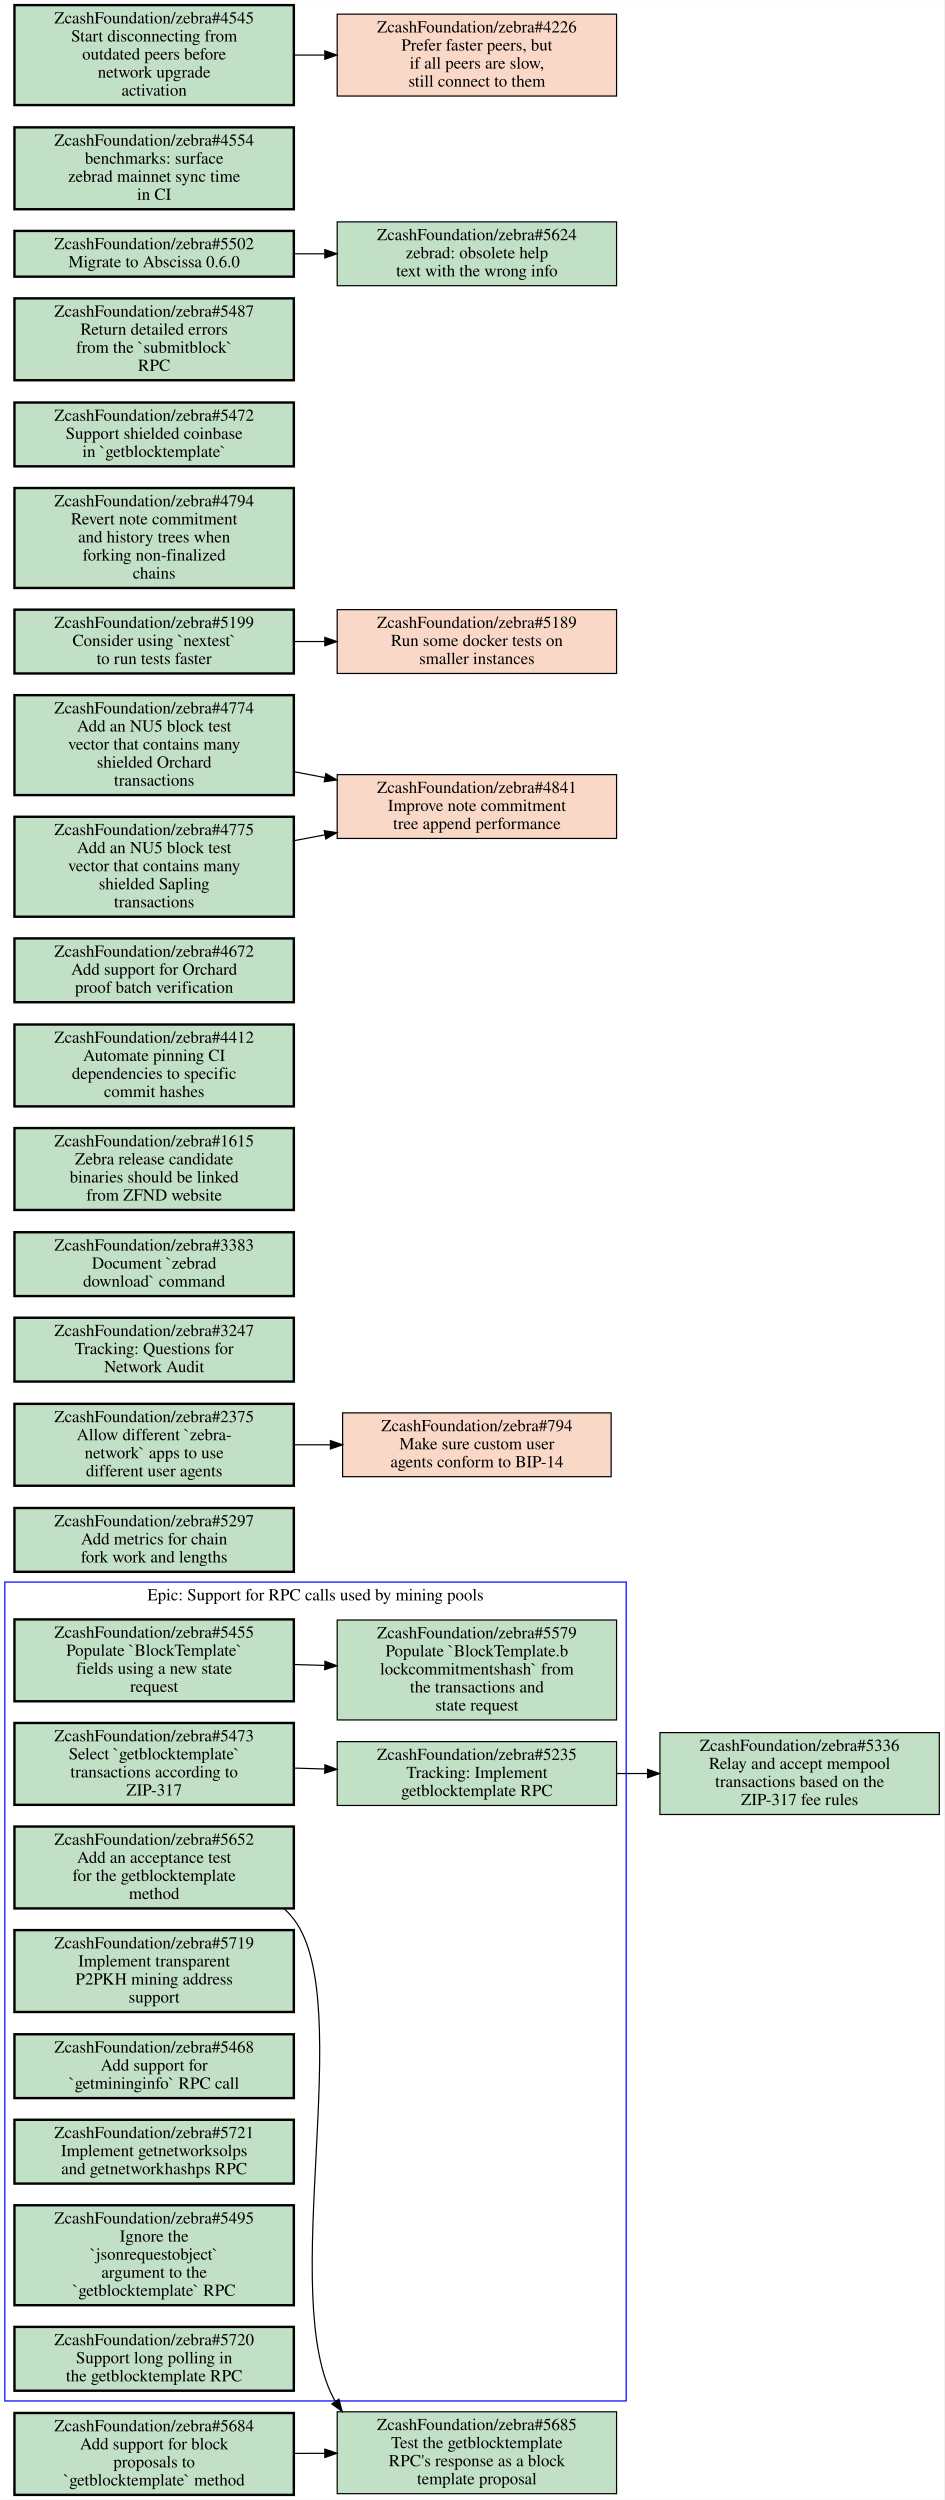
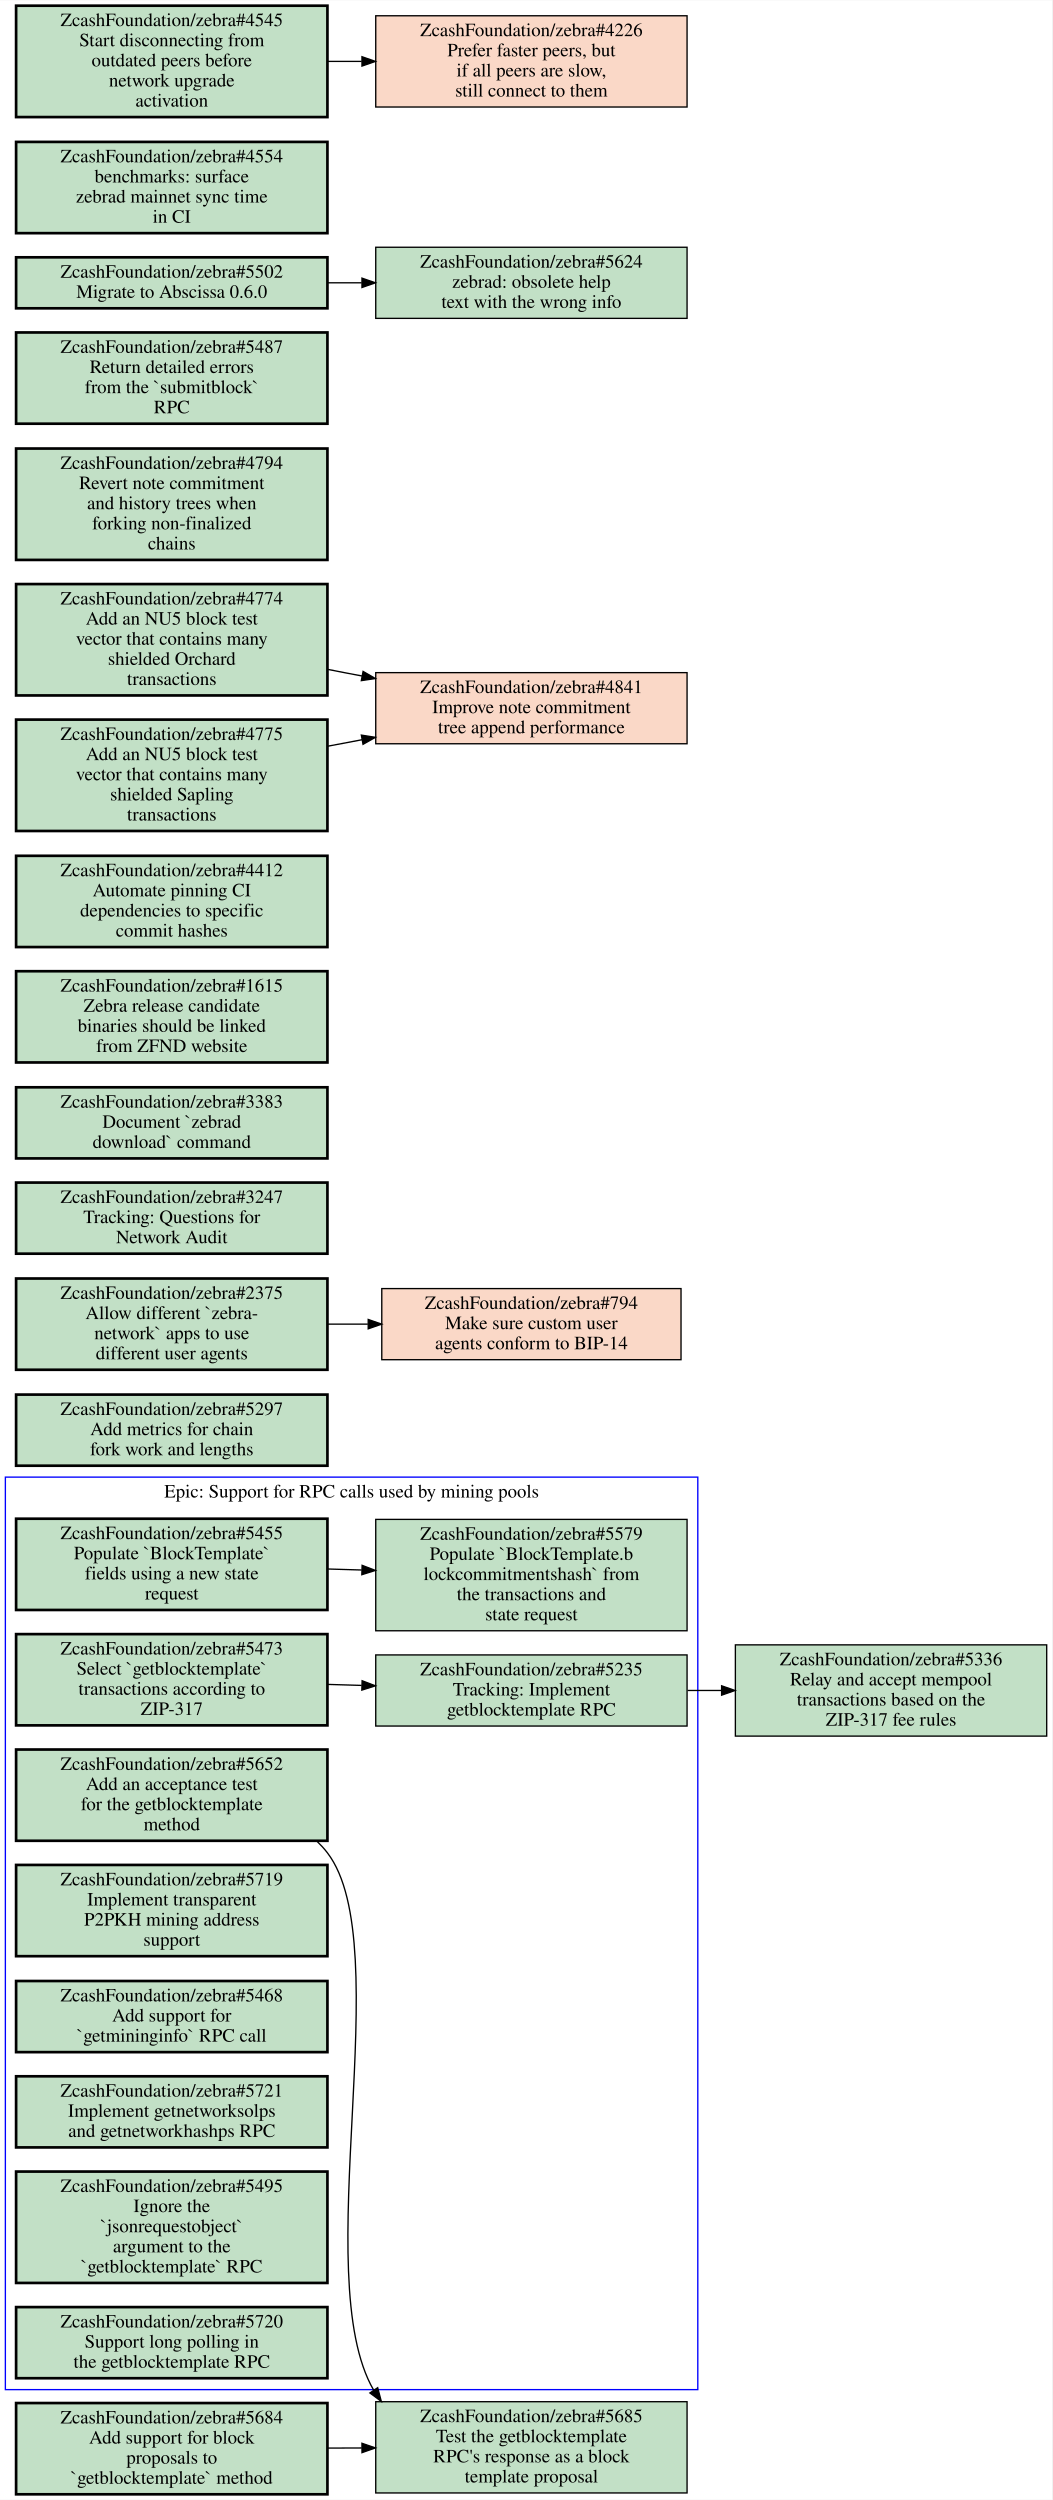
- <svg xmlns="http://www.w3.org/2000/svg" xmlns:xlink="http://www.w3.org/1999/xlink" width="784pt" height="2076pt" viewBox="0.00 0.00 784.00 2075.50">
-   <g id="graph0" class="graph" transform="scale(1 1) rotate(0) translate(4 2071.5)">
-     <polygon fill="#ffffff" stroke="transparent" points="-4,4 -4,-2071.5 780,-2071.5 780,4 -4,4" />
+ <svg xmlns="http://www.w3.org/2000/svg" xmlns:xlink="http://www.w3.org/1999/xlink" width="784pt" height="1863pt" viewBox="0.00 0.00 784.00 1862.50">
+   <g id="graph0" class="graph" transform="scale(1 1) rotate(0) translate(4 1858.5)">
+     <polygon fill="#ffffff" stroke="transparent" points="-4,4 -4,-1858.5 780,-1858.5 780,4 -4,4" />
    <g id="clust1" class="cluster">
      <polygon fill="none" stroke="#0000ff" points="0,-78 0,-758 516,-758 516,-78 0,-78" />
      <text text-anchor="middle" x="258" y="-742.8" font-family="Times,serif" font-size="14.00" fill="#000000">Epic: Support for RPC calls used by mining pools</text>
    </g>
    <g id="node1" class="node open">
      <g id="a_node1">
        <a xlink:href="https://github.com/ZcashFoundation/zebra/issues/5235" xlink:title="ZcashFoundation/zebra#5235&#10;Tracking: Implement&#10;getblocktemplate RPC" target="_blank">
          <polygon fill="#c2e0c6" stroke="#000000" points="508,-625.5 276,-625.5 276,-572.5 508,-572.5 508,-625.5" />
          <text text-anchor="middle" x="392" y="-610.3" font-family="Times,serif" font-size="14.00" fill="#000000">ZcashFoundation/zebra#5235</text>
          <text text-anchor="middle" x="392" y="-595.3" font-family="Times,serif" font-size="14.00" fill="#000000">Tracking: Implement</text>
          <text text-anchor="middle" x="392" y="-580.3" font-family="Times,serif" font-size="14.00" fill="#000000">getblocktemplate RPC</text>
        </a>
      </g>
    </g>
    <g id="node11" class="node open">
      <g id="a_node11">
        <a xlink:href="https://github.com/ZcashFoundation/zebra/issues/5336" xlink:title="ZcashFoundation/zebra#5336&#10;Relay and accept mempool&#10;transactions based on the&#10;ZIP-317 fee rules" target="_blank">
          <polygon fill="#c2e0c6" stroke="#000000" points="776,-633 544,-633 544,-565 776,-565 776,-633" />
          <text text-anchor="middle" x="660" y="-617.8" font-family="Times,serif" font-size="14.00" fill="#000000">ZcashFoundation/zebra#5336</text>
          <text text-anchor="middle" x="660" y="-602.8" font-family="Times,serif" font-size="14.00" fill="#000000">Relay and accept mempool</text>
          <text text-anchor="middle" x="660" y="-587.8" font-family="Times,serif" font-size="14.00" fill="#000000">transactions based on the</text>
          <text text-anchor="middle" x="660" y="-572.8" font-family="Times,serif" font-size="14.00" fill="#000000">ZIP-317 fee rules</text>
        </a>
      </g>
    </g>
    <g id="edge3" class="edge">
      <path fill="none" stroke="#000000" d="M508.38,-599C516.71,-599 525.14,-599 533.53,-599" />
      <polygon fill="#000000" stroke="#000000" points="533.74,-602.5 543.74,-599 533.74,-595.5 533.74,-602.5" />
    </g>
    <g id="node2" class="node open">
      <g id="a_node2">
        <a xlink:href="https://github.com/ZcashFoundation/zebra/issues/5455" xlink:title="ZcashFoundation/zebra#5455&#10;Populate `BlockTemplate`&#10;fields using a new state&#10;request" target="_blank">
          <polygon fill="#c2e0c6" stroke="#000000" stroke-width="2" points="240,-727 8,-727 8,-659 240,-659 240,-727" />
          <text text-anchor="middle" x="124" y="-711.8" font-family="Times,serif" font-size="14.00" fill="#000000">ZcashFoundation/zebra#5455</text>
          <text text-anchor="middle" x="124" y="-696.8" font-family="Times,serif" font-size="14.00" fill="#000000">Populate `BlockTemplate`</text>
          <text text-anchor="middle" x="124" y="-681.8" font-family="Times,serif" font-size="14.00" fill="#000000">fields using a new state</text>
          <text text-anchor="middle" x="124" y="-666.8" font-family="Times,serif" font-size="14.00" fill="#000000">request</text>
        </a>
      </g>
    </g>
    <g id="node3" class="node open">
      <g id="a_node3">
        <a xlink:href="https://github.com/ZcashFoundation/zebra/issues/5579" xlink:title="ZcashFoundation/zebra#5579&#10;Populate `BlockTemplate.b&#10;lockcommitmentshash` from&#10;the transactions and&#10;state request" target="_blank">
          <polygon fill="#c2e0c6" stroke="#000000" points="508,-726.5 276,-726.5 276,-643.5 508,-643.5 508,-726.5" />
          <text text-anchor="middle" x="392" y="-711.3" font-family="Times,serif" font-size="14.00" fill="#000000">ZcashFoundation/zebra#5579</text>
          <text text-anchor="middle" x="392" y="-696.3" font-family="Times,serif" font-size="14.00" fill="#000000">Populate `BlockTemplate.b</text>
          <text text-anchor="middle" x="392" y="-681.3" font-family="Times,serif" font-size="14.00" fill="#000000">lockcommitmentshash` from</text>
          <text text-anchor="middle" x="392" y="-666.3" font-family="Times,serif" font-size="14.00" fill="#000000">the transactions and</text>
          <text text-anchor="middle" x="392" y="-651.3" font-family="Times,serif" font-size="14.00" fill="#000000">state request</text>
        </a>
      </g>
    </g>
    <g id="edge1" class="edge">
      <path fill="none" stroke="#000000" d="M240.38,-689.53C248.71,-689.28 257.14,-689.03 265.53,-688.78" />
      <polygon fill="#000000" stroke="#000000" points="265.851,-692.272 275.74,-688.47 265.638,-685.275 265.851,-692.272" />
    </g>
    <g id="node4" class="node open">
      <g id="a_node4">
        <a xlink:href="https://github.com/ZcashFoundation/zebra/issues/5473" xlink:title="ZcashFoundation/zebra#5473&#10;Select `getblocktemplate`&#10;transactions according to&#10;ZIP-317" target="_blank">
          <polygon fill="#c2e0c6" stroke="#000000" stroke-width="2" points="240,-641 8,-641 8,-573 240,-573 240,-641" />
          <text text-anchor="middle" x="124" y="-625.8" font-family="Times,serif" font-size="14.00" fill="#000000">ZcashFoundation/zebra#5473</text>
          <text text-anchor="middle" x="124" y="-610.8" font-family="Times,serif" font-size="14.00" fill="#000000">Select `getblocktemplate`</text>
          <text text-anchor="middle" x="124" y="-595.8" font-family="Times,serif" font-size="14.00" fill="#000000">transactions according to</text>
          <text text-anchor="middle" x="124" y="-580.8" font-family="Times,serif" font-size="14.00" fill="#000000">ZIP-317</text>
        </a>
      </g>
    </g>
    <g id="edge2" class="edge">
      <path fill="none" stroke="#000000" d="M240.38,-603.53C248.71,-603.28 257.14,-603.03 265.53,-602.78" />
      <polygon fill="#000000" stroke="#000000" points="265.851,-606.272 275.74,-602.47 265.638,-599.275 265.851,-606.272" />
    </g>
    <g id="node5" class="node open">
      <g id="a_node5">
        <a xlink:href="https://github.com/ZcashFoundation/zebra/issues/5652" xlink:title="ZcashFoundation/zebra#5652&#10;Add an acceptance test&#10;for the getblocktemplate&#10;method" target="_blank">
          <polygon fill="#c2e0c6" stroke="#000000" stroke-width="2" points="240,-555 8,-555 8,-487 240,-487 240,-555" />
          <text text-anchor="middle" x="124" y="-539.8" font-family="Times,serif" font-size="14.00" fill="#000000">ZcashFoundation/zebra#5652</text>
          <text text-anchor="middle" x="124" y="-524.8" font-family="Times,serif" font-size="14.00" fill="#000000">Add an acceptance test</text>
          <text text-anchor="middle" x="124" y="-509.8" font-family="Times,serif" font-size="14.00" fill="#000000">for the getblocktemplate</text>
          <text text-anchor="middle" x="124" y="-494.8" font-family="Times,serif" font-size="14.00" fill="#000000">method</text>
        </a>
      </g>
    </g>
    <g id="node12" class="node open">
      <g id="a_node12">
        <a xlink:href="https://github.com/ZcashFoundation/zebra/issues/5685" xlink:title="ZcashFoundation/zebra#5685&#10;Test the getblocktemplate&#10;RPC's response as a block&#10;template proposal" target="_blank">
          <polygon fill="#c2e0c6" stroke="#000000" points="508,-69 276,-69 276,-1 508,-1 508,-69" />
          <text text-anchor="middle" x="392" y="-53.8" font-family="Times,serif" font-size="14.00" fill="#000000">ZcashFoundation/zebra#5685</text>
          <text text-anchor="middle" x="392" y="-38.8" font-family="Times,serif" font-size="14.00" fill="#000000">Test the getblocktemplate</text>
          <text text-anchor="middle" x="392" y="-23.8" font-family="Times,serif" font-size="14.00" fill="#000000">RPC's response as a block</text>
          <text text-anchor="middle" x="392" y="-8.8" font-family="Times,serif" font-size="14.00" fill="#000000">template proposal</text>
        </a>
      </g>
    </g>
    <g id="edge4" class="edge">
      <path fill="none" stroke="#000000" d="M232.27,-486.57C235.06,-483.92 237.65,-481.07 240,-478 292.85,-408.82 225.14,-162.44 274.47,-77.591" />
      <polygon fill="#000000" stroke="#000000" points="277.442,-79.444 280.16,-69.204 271.649,-75.514 277.442,-79.444" />
    </g>
    <g id="node6" class="node open">
      <g id="a_node6">
        <a xlink:href="https://github.com/ZcashFoundation/zebra/issues/5719" xlink:title="ZcashFoundation/zebra#5719&#10;Implement transparent&#10;P2PKH mining address&#10;support" target="_blank">
          <polygon fill="#c2e0c6" stroke="#000000" stroke-width="2" points="240,-469 8,-469 8,-401 240,-401 240,-469" />
          <text text-anchor="middle" x="124" y="-453.8" font-family="Times,serif" font-size="14.00" fill="#000000">ZcashFoundation/zebra#5719</text>
          <text text-anchor="middle" x="124" y="-438.8" font-family="Times,serif" font-size="14.00" fill="#000000">Implement transparent</text>
          <text text-anchor="middle" x="124" y="-423.8" font-family="Times,serif" font-size="14.00" fill="#000000">P2PKH mining address</text>
          <text text-anchor="middle" x="124" y="-408.8" font-family="Times,serif" font-size="14.00" fill="#000000">support</text>
        </a>
      </g>
    </g>
    <g id="node7" class="node open">
      <g id="a_node7">
        <a xlink:href="https://github.com/ZcashFoundation/zebra/issues/5468" xlink:title="ZcashFoundation/zebra#5468&#10;Add support for&#10;`getmininginfo` RPC call" target="_blank">
          <polygon fill="#c2e0c6" stroke="#000000" stroke-width="2" points="240,-382.5 8,-382.5 8,-329.5 240,-329.5 240,-382.5" />
          <text text-anchor="middle" x="124" y="-367.3" font-family="Times,serif" font-size="14.00" fill="#000000">ZcashFoundation/zebra#5468</text>
          <text text-anchor="middle" x="124" y="-352.3" font-family="Times,serif" font-size="14.00" fill="#000000">Add support for</text>
          <text text-anchor="middle" x="124" y="-337.3" font-family="Times,serif" font-size="14.00" fill="#000000">`getmininginfo` RPC call</text>
        </a>
      </g>
    </g>
    <g id="node8" class="node open">
      <g id="a_node8">
        <a xlink:href="https://github.com/ZcashFoundation/zebra/issues/5721" xlink:title="ZcashFoundation/zebra#5721&#10;Implement getnetworksolps&#10;and getnetworkhashps RPC" target="_blank">
          <polygon fill="#c2e0c6" stroke="#000000" stroke-width="2" points="240,-311.5 8,-311.5 8,-258.5 240,-258.5 240,-311.5" />
          <text text-anchor="middle" x="124" y="-296.3" font-family="Times,serif" font-size="14.00" fill="#000000">ZcashFoundation/zebra#5721</text>
          <text text-anchor="middle" x="124" y="-281.3" font-family="Times,serif" font-size="14.00" fill="#000000">Implement getnetworksolps</text>
          <text text-anchor="middle" x="124" y="-266.3" font-family="Times,serif" font-size="14.00" fill="#000000">and getnetworkhashps RPC</text>
        </a>
      </g>
    </g>
    <g id="node9" class="node open">
      <g id="a_node9">
        <a xlink:href="https://github.com/ZcashFoundation/zebra/issues/5495" xlink:title="ZcashFoundation/zebra#5495&#10;Ignore the&#10;`jsonrequestobject`&#10;argument to the&#10;`getblocktemplate` RPC" target="_blank">
          <polygon fill="#c2e0c6" stroke="#000000" stroke-width="2" points="240,-240.5 8,-240.5 8,-157.5 240,-157.5 240,-240.5" />
          <text text-anchor="middle" x="124" y="-225.3" font-family="Times,serif" font-size="14.00" fill="#000000">ZcashFoundation/zebra#5495</text>
          <text text-anchor="middle" x="124" y="-210.3" font-family="Times,serif" font-size="14.00" fill="#000000">Ignore the</text>
          <text text-anchor="middle" x="124" y="-195.3" font-family="Times,serif" font-size="14.00" fill="#000000">`jsonrequestobject`</text>
          <text text-anchor="middle" x="124" y="-180.3" font-family="Times,serif" font-size="14.00" fill="#000000">argument to the</text>
          <text text-anchor="middle" x="124" y="-165.3" font-family="Times,serif" font-size="14.00" fill="#000000">`getblocktemplate` RPC</text>
        </a>
      </g>
    </g>
    <g id="node10" class="node open">
      <g id="a_node10">
        <a xlink:href="https://github.com/ZcashFoundation/zebra/issues/5720" xlink:title="ZcashFoundation/zebra#5720&#10;Support long polling in&#10;the getblocktemplate RPC" target="_blank">
          <polygon fill="#c2e0c6" stroke="#000000" stroke-width="2" points="240,-139.5 8,-139.5 8,-86.5 240,-86.5 240,-139.5" />
          <text text-anchor="middle" x="124" y="-124.3" font-family="Times,serif" font-size="14.00" fill="#000000">ZcashFoundation/zebra#5720</text>
          <text text-anchor="middle" x="124" y="-109.3" font-family="Times,serif" font-size="14.00" fill="#000000">Support long polling in</text>
          <text text-anchor="middle" x="124" y="-94.3" font-family="Times,serif" font-size="14.00" fill="#000000">the getblocktemplate RPC</text>
        </a>
      </g>
    </g>
    <g id="node13" class="node open">
      <g id="a_node13">
        <a xlink:href="https://github.com/ZcashFoundation/zebra/issues/5297" xlink:title="ZcashFoundation/zebra#5297&#10;Add metrics for chain&#10;fork work and lengths" target="_blank">
          <polygon fill="#c2e0c6" stroke="#000000" stroke-width="2" points="240,-819.5 8,-819.5 8,-766.5 240,-766.5 240,-819.5" />
          <text text-anchor="middle" x="124" y="-804.3" font-family="Times,serif" font-size="14.00" fill="#000000">ZcashFoundation/zebra#5297</text>
          <text text-anchor="middle" x="124" y="-789.3" font-family="Times,serif" font-size="14.00" fill="#000000">Add metrics for chain</text>
          <text text-anchor="middle" x="124" y="-774.3" font-family="Times,serif" font-size="14.00" fill="#000000">fork work and lengths</text>
        </a>
      </g>
    </g>
    <g id="node14" class="node open">
      <g id="a_node14">
        <a xlink:href="https://github.com/ZcashFoundation/zebra/issues/2375" xlink:title="ZcashFoundation/zebra#2375&#10;Allow different `zebra-&#10;network` apps to use&#10;different user agents" target="_blank">
          <polygon fill="#c2e0c6" stroke="#000000" stroke-width="2" points="240,-906 8,-906 8,-838 240,-838 240,-906" />
          <text text-anchor="middle" x="124" y="-890.8" font-family="Times,serif" font-size="14.00" fill="#000000">ZcashFoundation/zebra#2375</text>
          <text text-anchor="middle" x="124" y="-875.8" font-family="Times,serif" font-size="14.00" fill="#000000">Allow different `zebra-</text>
          <text text-anchor="middle" x="124" y="-860.8" font-family="Times,serif" font-size="14.00" fill="#000000">network` apps to use</text>
          <text text-anchor="middle" x="124" y="-845.8" font-family="Times,serif" font-size="14.00" fill="#000000">different user agents</text>
        </a>
      </g>
    </g>
    <g id="node15" class="node closed">
      <g id="a_node15">
        <a xlink:href="https://github.com/ZcashFoundation/zebra/issues/794" xlink:title="ZcashFoundation/zebra#794&#10;Make sure custom user&#10;agents conform to BIP-14" target="_blank">
          <polygon fill="#fad8c7" stroke="#000000" points="503.5,-898.5 280.5,-898.5 280.5,-845.5 503.5,-845.5 503.5,-898.5" />
          <text text-anchor="middle" x="392" y="-883.3" font-family="Times,serif" font-size="14.00" fill="#000000">ZcashFoundation/zebra#794</text>
          <text text-anchor="middle" x="392" y="-868.3" font-family="Times,serif" font-size="14.00" fill="#000000">Make sure custom user</text>
          <text text-anchor="middle" x="392" y="-853.3" font-family="Times,serif" font-size="14.00" fill="#000000">agents conform to BIP-14</text>
        </a>
      </g>
    </g>
    <g id="edge5" class="edge">
      <path fill="none" stroke="#000000" d="M240.38,-872C250.23,-872 260.22,-872 270.11,-872" />
      <polygon fill="#000000" stroke="#000000" points="270.39,-875.5 280.39,-872 270.39,-868.5 270.39,-875.5" />
    </g>
    <g id="node16" class="node open">
      <g id="a_node16">
        <a xlink:href="https://github.com/ZcashFoundation/zebra/issues/3247" xlink:title="ZcashFoundation/zebra#3247&#10;Tracking: Questions for&#10;Network Audit" target="_blank">
          <polygon fill="#c2e0c6" stroke="#000000" stroke-width="2" points="240,-977.5 8,-977.5 8,-924.5 240,-924.5 240,-977.5" />
          <text text-anchor="middle" x="124" y="-962.3" font-family="Times,serif" font-size="14.00" fill="#000000">ZcashFoundation/zebra#3247</text>
          <text text-anchor="middle" x="124" y="-947.3" font-family="Times,serif" font-size="14.00" fill="#000000">Tracking: Questions for</text>
          <text text-anchor="middle" x="124" y="-932.3" font-family="Times,serif" font-size="14.00" fill="#000000">Network Audit</text>
        </a>
      </g>
    </g>
    <g id="node17" class="node open">
      <g id="a_node17">
        <a xlink:href="https://github.com/ZcashFoundation/zebra/issues/3383" xlink:title="ZcashFoundation/zebra#3383&#10;Document `zebrad&#10;download` command" target="_blank">
          <polygon fill="#c2e0c6" stroke="#000000" stroke-width="2" points="240,-1048.5 8,-1048.5 8,-995.5 240,-995.5 240,-1048.5" />
          <text text-anchor="middle" x="124" y="-1033.3" font-family="Times,serif" font-size="14.00" fill="#000000">ZcashFoundation/zebra#3383</text>
          <text text-anchor="middle" x="124" y="-1018.3" font-family="Times,serif" font-size="14.00" fill="#000000">Document `zebrad</text>
          <text text-anchor="middle" x="124" y="-1003.3" font-family="Times,serif" font-size="14.00" fill="#000000">download` command</text>
        </a>
      </g>
    </g>
    <g id="node18" class="node open">
      <g id="a_node18">
        <a xlink:href="https://github.com/ZcashFoundation/zebra/issues/1615" xlink:title="ZcashFoundation/zebra#1615&#10;Zebra release candidate&#10;binaries should be linked&#10;from ZFND website" target="_blank">
          <polygon fill="#c2e0c6" stroke="#000000" stroke-width="2" points="240,-1135 8,-1135 8,-1067 240,-1067 240,-1135" />
          <text text-anchor="middle" x="124" y="-1119.8" font-family="Times,serif" font-size="14.00" fill="#000000">ZcashFoundation/zebra#1615</text>
          <text text-anchor="middle" x="124" y="-1104.8" font-family="Times,serif" font-size="14.00" fill="#000000">Zebra release candidate</text>
          <text text-anchor="middle" x="124" y="-1089.8" font-family="Times,serif" font-size="14.00" fill="#000000">binaries should be linked</text>
          <text text-anchor="middle" x="124" y="-1074.8" font-family="Times,serif" font-size="14.00" fill="#000000">from ZFND website</text>
        </a>
      </g>
    </g>
    <g id="node19" class="node open">
      <g id="a_node19">
        <a xlink:href="https://github.com/ZcashFoundation/zebra/issues/4412" xlink:title="ZcashFoundation/zebra#4412&#10;Automate pinning CI&#10;dependencies to specific&#10;commit hashes" target="_blank">
          <polygon fill="#c2e0c6" stroke="#000000" stroke-width="2" points="240,-1221 8,-1221 8,-1153 240,-1153 240,-1221" />
          <text text-anchor="middle" x="124" y="-1205.8" font-family="Times,serif" font-size="14.00" fill="#000000">ZcashFoundation/zebra#4412</text>
          <text text-anchor="middle" x="124" y="-1190.8" font-family="Times,serif" font-size="14.00" fill="#000000">Automate pinning CI</text>
          <text text-anchor="middle" x="124" y="-1175.8" font-family="Times,serif" font-size="14.00" fill="#000000">dependencies to specific</text>
          <text text-anchor="middle" x="124" y="-1160.8" font-family="Times,serif" font-size="14.00" fill="#000000">commit hashes</text>
        </a>
      </g>
    </g>
-     <g id="node20" class="node open">
+     <g id="node20" class="node closed">
      <g id="a_node20">
-         <a xlink:href="https://github.com/ZcashFoundation/zebra/issues/4672" xlink:title="ZcashFoundation/zebra#4672&#10;Add support for Orchard&#10;proof batch verification" target="_blank">
-           <polygon fill="#c2e0c6" stroke="#000000" stroke-width="2" points="240,-1292.5 8,-1292.5 8,-1239.5 240,-1239.5 240,-1292.5" />
-           <text text-anchor="middle" x="124" y="-1277.3" font-family="Times,serif" font-size="14.00" fill="#000000">ZcashFoundation/zebra#4672</text>
-           <text text-anchor="middle" x="124" y="-1262.3" font-family="Times,serif" font-size="14.00" fill="#000000">Add support for Orchard</text>
-           <text text-anchor="middle" x="124" y="-1247.3" font-family="Times,serif" font-size="14.00" fill="#000000">proof batch verification</text>
-         </a>
-       </g>
-     </g>
-     <g id="node21" class="node closed">
+         <a xlink:href="https://github.com/ZcashFoundation/zebra/issues/4841" xlink:title="ZcashFoundation/zebra#4841&#10;Improve note commitment&#10;tree append performance" target="_blank">
+           <polygon fill="#fad8c7" stroke="#000000" points="508,-1357.5 276,-1357.5 276,-1304.5 508,-1304.5 508,-1357.5" />
+           <text text-anchor="middle" x="392" y="-1342.3" font-family="Times,serif" font-size="14.00" fill="#000000">ZcashFoundation/zebra#4841</text>
+           <text text-anchor="middle" x="392" y="-1327.3" font-family="Times,serif" font-size="14.00" fill="#000000">Improve note commitment</text>
+           <text text-anchor="middle" x="392" y="-1312.3" font-family="Times,serif" font-size="14.00" fill="#000000">tree append performance</text>
+         </a>
+       </g>
+     </g>
+     <g id="node21" class="node open">
      <g id="a_node21">
-         <a xlink:href="https://github.com/ZcashFoundation/zebra/issues/4841" xlink:title="ZcashFoundation/zebra#4841&#10;Improve note commitment&#10;tree append performance" target="_blank">
-           <polygon fill="#fad8c7" stroke="#000000" points="508,-1428.5 276,-1428.5 276,-1375.5 508,-1375.5 508,-1428.5" />
-           <text text-anchor="middle" x="392" y="-1413.3" font-family="Times,serif" font-size="14.00" fill="#000000">ZcashFoundation/zebra#4841</text>
-           <text text-anchor="middle" x="392" y="-1398.3" font-family="Times,serif" font-size="14.00" fill="#000000">Improve note commitment</text>
-           <text text-anchor="middle" x="392" y="-1383.3" font-family="Times,serif" font-size="14.00" fill="#000000">tree append performance</text>
-         </a>
-       </g>
-     </g>
-     <g id="node22" class="node closed">
+         <a xlink:href="https://github.com/ZcashFoundation/zebra/issues/4794" xlink:title="ZcashFoundation/zebra#4794&#10;Revert note commitment&#10;and history trees when&#10;forking non-finalized&#10;chains" target="_blank">
+           <polygon fill="#c2e0c6" stroke="#000000" stroke-width="2" points="240,-1524.5 8,-1524.5 8,-1441.5 240,-1441.5 240,-1524.5" />
+           <text text-anchor="middle" x="124" y="-1509.3" font-family="Times,serif" font-size="14.00" fill="#000000">ZcashFoundation/zebra#4794</text>
+           <text text-anchor="middle" x="124" y="-1494.3" font-family="Times,serif" font-size="14.00" fill="#000000">Revert note commitment</text>
+           <text text-anchor="middle" x="124" y="-1479.3" font-family="Times,serif" font-size="14.00" fill="#000000">and history trees when</text>
+           <text text-anchor="middle" x="124" y="-1464.3" font-family="Times,serif" font-size="14.00" fill="#000000">forking non-finalized</text>
+           <text text-anchor="middle" x="124" y="-1449.3" font-family="Times,serif" font-size="14.00" fill="#000000">chains</text>
+         </a>
+       </g>
+     </g>
+     <g id="node22" class="node open">
      <g id="a_node22">
-         <a xlink:href="https://github.com/ZcashFoundation/zebra/issues/5189" xlink:title="ZcashFoundation/zebra#5189&#10;Run some docker tests on&#10;smaller instances" target="_blank">
-           <polygon fill="#fad8c7" stroke="#000000" points="508,-1565.5 276,-1565.5 276,-1512.5 508,-1512.5 508,-1565.5" />
-           <text text-anchor="middle" x="392" y="-1550.3" font-family="Times,serif" font-size="14.00" fill="#000000">ZcashFoundation/zebra#5189</text>
-           <text text-anchor="middle" x="392" y="-1535.3" font-family="Times,serif" font-size="14.00" fill="#000000">Run some docker tests on</text>
-           <text text-anchor="middle" x="392" y="-1520.3" font-family="Times,serif" font-size="14.00" fill="#000000">smaller instances</text>
+         <a xlink:href="https://github.com/ZcashFoundation/zebra/issues/5487" xlink:title="ZcashFoundation/zebra#5487&#10;Return detailed errors&#10;from the `submitblock`&#10;RPC" target="_blank">
+           <polygon fill="#c2e0c6" stroke="#000000" stroke-width="2" points="240,-1611 8,-1611 8,-1543 240,-1543 240,-1611" />
+           <text text-anchor="middle" x="124" y="-1595.8" font-family="Times,serif" font-size="14.00" fill="#000000">ZcashFoundation/zebra#5487</text>
+           <text text-anchor="middle" x="124" y="-1580.8" font-family="Times,serif" font-size="14.00" fill="#000000">Return detailed errors</text>
+           <text text-anchor="middle" x="124" y="-1565.8" font-family="Times,serif" font-size="14.00" fill="#000000">from the `submitblock`</text>
+           <text text-anchor="middle" x="124" y="-1550.8" font-family="Times,serif" font-size="14.00" fill="#000000">RPC</text>
        </a>
      </g>
    </g>
    <g id="node23" class="node open">
      <g id="a_node23">
-         <a xlink:href="https://github.com/ZcashFoundation/zebra/issues/4794" xlink:title="ZcashFoundation/zebra#4794&#10;Revert note commitment&#10;and history trees when&#10;forking non-finalized&#10;chains" target="_blank">
-           <polygon fill="#c2e0c6" stroke="#000000" stroke-width="2" points="240,-1666.5 8,-1666.5 8,-1583.5 240,-1583.5 240,-1666.5" />
-           <text text-anchor="middle" x="124" y="-1651.3" font-family="Times,serif" font-size="14.00" fill="#000000">ZcashFoundation/zebra#4794</text>
-           <text text-anchor="middle" x="124" y="-1636.3" font-family="Times,serif" font-size="14.00" fill="#000000">Revert note commitment</text>
-           <text text-anchor="middle" x="124" y="-1621.3" font-family="Times,serif" font-size="14.00" fill="#000000">and history trees when</text>
-           <text text-anchor="middle" x="124" y="-1606.3" font-family="Times,serif" font-size="14.00" fill="#000000">forking non-finalized</text>
-           <text text-anchor="middle" x="124" y="-1591.3" font-family="Times,serif" font-size="14.00" fill="#000000">chains</text>
-         </a>
-       </g>
+         <a xlink:href="https://github.com/ZcashFoundation/zebra/issues/4774" xlink:title="ZcashFoundation/zebra#4774&#10;Add an NU5 block test&#10;vector that contains many&#10;shielded Orchard&#10;transactions" target="_blank">
+           <polygon fill="#c2e0c6" stroke="#000000" stroke-width="2" points="240,-1423.5 8,-1423.5 8,-1340.5 240,-1340.5 240,-1423.5" />
+           <text text-anchor="middle" x="124" y="-1408.3" font-family="Times,serif" font-size="14.00" fill="#000000">ZcashFoundation/zebra#4774</text>
+           <text text-anchor="middle" x="124" y="-1393.3" font-family="Times,serif" font-size="14.00" fill="#000000">Add an NU5 block test</text>
+           <text text-anchor="middle" x="124" y="-1378.3" font-family="Times,serif" font-size="14.00" fill="#000000">vector that contains many</text>
+           <text text-anchor="middle" x="124" y="-1363.3" font-family="Times,serif" font-size="14.00" fill="#000000">shielded Orchard</text>
+           <text text-anchor="middle" x="124" y="-1348.3" font-family="Times,serif" font-size="14.00" fill="#000000">transactions</text>
+         </a>
+       </g>
+     </g>
+     <g id="edge6" class="edge">
+       <path fill="none" stroke="#000000" d="M240.38,-1359.9C248.81,-1358.2 257.33,-1356.6 265.81,-1355" />
+       <polygon fill="#000000" stroke="#000000" points="266.576,-1358.417 275.74,-1353.1 265.26,-1351.542 266.576,-1358.417" />
    </g>
    <g id="node24" class="node open">
      <g id="a_node24">
-         <a xlink:href="https://github.com/ZcashFoundation/zebra/issues/5472" xlink:title="ZcashFoundation/zebra#5472&#10;Support shielded coinbase&#10;in `getblocktemplate`" target="_blank">
-           <polygon fill="#c2e0c6" stroke="#000000" stroke-width="2" points="240,-1737.5 8,-1737.5 8,-1684.5 240,-1684.5 240,-1737.5" />
-           <text text-anchor="middle" x="124" y="-1722.3" font-family="Times,serif" font-size="14.00" fill="#000000">ZcashFoundation/zebra#5472</text>
-           <text text-anchor="middle" x="124" y="-1707.3" font-family="Times,serif" font-size="14.00" fill="#000000">Support shielded coinbase</text>
-           <text text-anchor="middle" x="124" y="-1692.3" font-family="Times,serif" font-size="14.00" fill="#000000">in `getblocktemplate`</text>
-         </a>
-       </g>
+         <a xlink:href="https://github.com/ZcashFoundation/zebra/issues/4775" xlink:title="ZcashFoundation/zebra#4775&#10;Add an NU5 block test&#10;vector that contains many&#10;shielded Sapling&#10;transactions" target="_blank">
+           <polygon fill="#c2e0c6" stroke="#000000" stroke-width="2" points="240,-1322.5 8,-1322.5 8,-1239.5 240,-1239.5 240,-1322.5" />
+           <text text-anchor="middle" x="124" y="-1307.3" font-family="Times,serif" font-size="14.00" fill="#000000">ZcashFoundation/zebra#4775</text>
+           <text text-anchor="middle" x="124" y="-1292.3" font-family="Times,serif" font-size="14.00" fill="#000000">Add an NU5 block test</text>
+           <text text-anchor="middle" x="124" y="-1277.3" font-family="Times,serif" font-size="14.00" fill="#000000">vector that contains many</text>
+           <text text-anchor="middle" x="124" y="-1262.3" font-family="Times,serif" font-size="14.00" fill="#000000">shielded Sapling</text>
+           <text text-anchor="middle" x="124" y="-1247.3" font-family="Times,serif" font-size="14.00" fill="#000000">transactions</text>
+         </a>
+       </g>
+     </g>
+     <g id="edge7" class="edge">
+       <path fill="none" stroke="#000000" d="M240.38,-1302.7C248.81,-1304.3 257.33,-1305.9 265.81,-1307.5" />
+       <polygon fill="#000000" stroke="#000000" points="265.276,-1310.96 275.74,-1309.3 266.525,-1304.072 265.276,-1310.96" />
    </g>
    <g id="node25" class="node open">
      <g id="a_node25">
-         <a xlink:href="https://github.com/ZcashFoundation/zebra/issues/5487" xlink:title="ZcashFoundation/zebra#5487&#10;Return detailed errors&#10;from the `submitblock`&#10;RPC" target="_blank">
-           <polygon fill="#c2e0c6" stroke="#000000" stroke-width="2" points="240,-1824 8,-1824 8,-1756 240,-1756 240,-1824" />
-           <text text-anchor="middle" x="124" y="-1808.8" font-family="Times,serif" font-size="14.00" fill="#000000">ZcashFoundation/zebra#5487</text>
-           <text text-anchor="middle" x="124" y="-1793.8" font-family="Times,serif" font-size="14.00" fill="#000000">Return detailed errors</text>
-           <text text-anchor="middle" x="124" y="-1778.8" font-family="Times,serif" font-size="14.00" fill="#000000">from the `submitblock`</text>
-           <text text-anchor="middle" x="124" y="-1763.8" font-family="Times,serif" font-size="14.00" fill="#000000">RPC</text>
+         <a xlink:href="https://github.com/ZcashFoundation/zebra/issues/5502" xlink:title="ZcashFoundation/zebra#5502&#10;Migrate to Abscissa 0.6.0" target="_blank">
+           <polygon fill="#c2e0c6" stroke="#000000" stroke-width="2" points="240,-1667 8,-1667 8,-1629 240,-1629 240,-1667" />
+           <text text-anchor="middle" x="124" y="-1651.8" font-family="Times,serif" font-size="14.00" fill="#000000">ZcashFoundation/zebra#5502</text>
+           <text text-anchor="middle" x="124" y="-1636.8" font-family="Times,serif" font-size="14.00" fill="#000000">Migrate to Abscissa 0.6.0</text>
        </a>
      </g>
    </g>
    <g id="node26" class="node open">
      <g id="a_node26">
-         <a xlink:href="https://github.com/ZcashFoundation/zebra/issues/4774" xlink:title="ZcashFoundation/zebra#4774&#10;Add an NU5 block test&#10;vector that contains many&#10;shielded Orchard&#10;transactions" target="_blank">
-           <polygon fill="#c2e0c6" stroke="#000000" stroke-width="2" points="240,-1494.5 8,-1494.5 8,-1411.5 240,-1411.5 240,-1494.5" />
-           <text text-anchor="middle" x="124" y="-1479.3" font-family="Times,serif" font-size="14.00" fill="#000000">ZcashFoundation/zebra#4774</text>
-           <text text-anchor="middle" x="124" y="-1464.3" font-family="Times,serif" font-size="14.00" fill="#000000">Add an NU5 block test</text>
-           <text text-anchor="middle" x="124" y="-1449.3" font-family="Times,serif" font-size="14.00" fill="#000000">vector that contains many</text>
-           <text text-anchor="middle" x="124" y="-1434.3" font-family="Times,serif" font-size="14.00" fill="#000000">shielded Orchard</text>
-           <text text-anchor="middle" x="124" y="-1419.3" font-family="Times,serif" font-size="14.00" fill="#000000">transactions</text>
-         </a>
-       </g>
-     </g>
-     <g id="edge6" class="edge">
-       <path fill="none" stroke="#000000" d="M240.38,-1430.9C248.81,-1429.2 257.33,-1427.6 265.81,-1426" />
-       <polygon fill="#000000" stroke="#000000" points="266.576,-1429.417 275.74,-1424.1 265.26,-1422.542 266.576,-1429.417" />
+         <a xlink:href="https://github.com/ZcashFoundation/zebra/issues/5624" xlink:title="ZcashFoundation/zebra#5624&#10;zebrad: obsolete help&#10;text with the wrong info" target="_blank">
+           <polygon fill="#c2e0c6" stroke="#000000" points="508,-1674.5 276,-1674.5 276,-1621.5 508,-1621.5 508,-1674.5" />
+           <text text-anchor="middle" x="392" y="-1659.3" font-family="Times,serif" font-size="14.00" fill="#000000">ZcashFoundation/zebra#5624</text>
+           <text text-anchor="middle" x="392" y="-1644.3" font-family="Times,serif" font-size="14.00" fill="#000000">zebrad: obsolete help</text>
+           <text text-anchor="middle" x="392" y="-1629.3" font-family="Times,serif" font-size="14.00" fill="#000000">text with the wrong info</text>
+         </a>
+       </g>
+     </g>
+     <g id="edge8" class="edge">
+       <path fill="none" stroke="#000000" d="M240.38,-1648C248.71,-1648 257.14,-1648 265.53,-1648" />
+       <polygon fill="#000000" stroke="#000000" points="265.74,-1651.5 275.74,-1648 265.74,-1644.5 265.74,-1651.5" />
    </g>
    <g id="node27" class="node open">
      <g id="a_node27">
-         <a xlink:href="https://github.com/ZcashFoundation/zebra/issues/4775" xlink:title="ZcashFoundation/zebra#4775&#10;Add an NU5 block test&#10;vector that contains many&#10;shielded Sapling&#10;transactions" target="_blank">
-           <polygon fill="#c2e0c6" stroke="#000000" stroke-width="2" points="240,-1393.5 8,-1393.5 8,-1310.5 240,-1310.5 240,-1393.5" />
-           <text text-anchor="middle" x="124" y="-1378.3" font-family="Times,serif" font-size="14.00" fill="#000000">ZcashFoundation/zebra#4775</text>
-           <text text-anchor="middle" x="124" y="-1363.3" font-family="Times,serif" font-size="14.00" fill="#000000">Add an NU5 block test</text>
-           <text text-anchor="middle" x="124" y="-1348.3" font-family="Times,serif" font-size="14.00" fill="#000000">vector that contains many</text>
-           <text text-anchor="middle" x="124" y="-1333.3" font-family="Times,serif" font-size="14.00" fill="#000000">shielded Sapling</text>
-           <text text-anchor="middle" x="124" y="-1318.3" font-family="Times,serif" font-size="14.00" fill="#000000">transactions</text>
-         </a>
-       </g>
-     </g>
-     <g id="edge7" class="edge">
-       <path fill="none" stroke="#000000" d="M240.38,-1373.7C248.81,-1375.3 257.33,-1376.9 265.81,-1378.5" />
-       <polygon fill="#000000" stroke="#000000" points="265.276,-1381.96 275.74,-1380.3 266.525,-1375.072 265.276,-1381.96" />
-     </g>
-     <g id="node28" class="node open">
-       <g id="a_node28">
-         <a xlink:href="https://github.com/ZcashFoundation/zebra/issues/5502" xlink:title="ZcashFoundation/zebra#5502&#10;Migrate to Abscissa 0.6.0" target="_blank">
-           <polygon fill="#c2e0c6" stroke="#000000" stroke-width="2" points="240,-1880 8,-1880 8,-1842 240,-1842 240,-1880" />
-           <text text-anchor="middle" x="124" y="-1864.8" font-family="Times,serif" font-size="14.00" fill="#000000">ZcashFoundation/zebra#5502</text>
-           <text text-anchor="middle" x="124" y="-1849.8" font-family="Times,serif" font-size="14.00" fill="#000000">Migrate to Abscissa 0.6.0</text>
-         </a>
-       </g>
-     </g>
-     <g id="node29" class="node open">
-       <g id="a_node29">
-         <a xlink:href="https://github.com/ZcashFoundation/zebra/issues/5624" xlink:title="ZcashFoundation/zebra#5624&#10;zebrad: obsolete help&#10;text with the wrong info" target="_blank">
-           <polygon fill="#c2e0c6" stroke="#000000" points="508,-1887.5 276,-1887.5 276,-1834.5 508,-1834.5 508,-1887.5" />
-           <text text-anchor="middle" x="392" y="-1872.3" font-family="Times,serif" font-size="14.00" fill="#000000">ZcashFoundation/zebra#5624</text>
-           <text text-anchor="middle" x="392" y="-1857.3" font-family="Times,serif" font-size="14.00" fill="#000000">zebrad: obsolete help</text>
-           <text text-anchor="middle" x="392" y="-1842.3" font-family="Times,serif" font-size="14.00" fill="#000000">text with the wrong info</text>
-         </a>
-       </g>
-     </g>
-     <g id="edge8" class="edge">
-       <path fill="none" stroke="#000000" d="M240.38,-1861C248.71,-1861 257.14,-1861 265.53,-1861" />
-       <polygon fill="#000000" stroke="#000000" points="265.74,-1864.5 275.74,-1861 265.74,-1857.5 265.74,-1864.5" />
-     </g>
-     <g id="node30" class="node open">
-       <g id="a_node30">
-         <a xlink:href="https://github.com/ZcashFoundation/zebra/issues/5199" xlink:title="ZcashFoundation/zebra#5199&#10;Consider using `nextest`&#10;to run tests faster" target="_blank">
-           <polygon fill="#c2e0c6" stroke="#000000" stroke-width="2" points="240,-1565.5 8,-1565.5 8,-1512.5 240,-1512.5 240,-1565.5" />
-           <text text-anchor="middle" x="124" y="-1550.3" font-family="Times,serif" font-size="14.00" fill="#000000">ZcashFoundation/zebra#5199</text>
-           <text text-anchor="middle" x="124" y="-1535.3" font-family="Times,serif" font-size="14.00" fill="#000000">Consider using `nextest`</text>
-           <text text-anchor="middle" x="124" y="-1520.3" font-family="Times,serif" font-size="14.00" fill="#000000">to run tests faster</text>
-         </a>
-       </g>
-     </g>
-     <g id="edge9" class="edge">
-       <path fill="none" stroke="#000000" d="M240.38,-1539C248.71,-1539 257.14,-1539 265.53,-1539" />
-       <polygon fill="#000000" stroke="#000000" points="265.74,-1542.5 275.74,-1539 265.74,-1535.5 265.74,-1542.5" />
-     </g>
-     <g id="node31" class="node open">
-       <g id="a_node31">
        <a xlink:href="https://github.com/ZcashFoundation/zebra/issues/5684" xlink:title="ZcashFoundation/zebra#5684&#10;Add support for block&#10;proposals to&#10;`getblocktemplate` method" target="_blank">
          <polygon fill="#c2e0c6" stroke="#000000" stroke-width="2" points="240,-68 8,-68 8,0 240,0 240,-68" />
          <text text-anchor="middle" x="124" y="-52.8" font-family="Times,serif" font-size="14.00" fill="#000000">ZcashFoundation/zebra#5684</text>
          <text text-anchor="middle" x="124" y="-37.8" font-family="Times,serif" font-size="14.00" fill="#000000">Add support for block</text>
          <text text-anchor="middle" x="124" y="-22.8" font-family="Times,serif" font-size="14.00" fill="#000000">proposals to</text>
          <text text-anchor="middle" x="124" y="-7.8" font-family="Times,serif" font-size="14.00" fill="#000000">`getblocktemplate` method</text>
        </a>
      </g>
    </g>
-     <g id="edge10" class="edge">
+     <g id="edge9" class="edge">
      <path fill="none" stroke="#000000" d="M240.38,-34.434C248.71,-34.465 257.14,-34.497 265.53,-34.528" />
      <polygon fill="#000000" stroke="#000000" points="265.727,-38.029 275.74,-34.566 265.753,-31.029 265.727,-38.029" />
    </g>
-     <g id="node32" class="node open">
-       <g id="a_node32">
+     <g id="node28" class="node open">
+       <g id="a_node28">
        <a xlink:href="https://github.com/ZcashFoundation/zebra/issues/4554" xlink:title="ZcashFoundation/zebra#4554&#10;benchmarks: surface&#10;zebrad mainnet sync time&#10;in CI" target="_blank">
-           <polygon fill="#c2e0c6" stroke="#000000" stroke-width="2" points="240,-1966 8,-1966 8,-1898 240,-1898 240,-1966" />
-           <text text-anchor="middle" x="124" y="-1950.8" font-family="Times,serif" font-size="14.00" fill="#000000">ZcashFoundation/zebra#4554</text>
-           <text text-anchor="middle" x="124" y="-1935.8" font-family="Times,serif" font-size="14.00" fill="#000000">benchmarks: surface</text>
-           <text text-anchor="middle" x="124" y="-1920.8" font-family="Times,serif" font-size="14.00" fill="#000000">zebrad mainnet sync time</text>
-           <text text-anchor="middle" x="124" y="-1905.8" font-family="Times,serif" font-size="14.00" fill="#000000">in CI</text>
-         </a>
-       </g>
-     </g>
-     <g id="node33" class="node open">
-       <g id="a_node33">
+           <polygon fill="#c2e0c6" stroke="#000000" stroke-width="2" points="240,-1753 8,-1753 8,-1685 240,-1685 240,-1753" />
+           <text text-anchor="middle" x="124" y="-1737.8" font-family="Times,serif" font-size="14.00" fill="#000000">ZcashFoundation/zebra#4554</text>
+           <text text-anchor="middle" x="124" y="-1722.8" font-family="Times,serif" font-size="14.00" fill="#000000">benchmarks: surface</text>
+           <text text-anchor="middle" x="124" y="-1707.8" font-family="Times,serif" font-size="14.00" fill="#000000">zebrad mainnet sync time</text>
+           <text text-anchor="middle" x="124" y="-1692.8" font-family="Times,serif" font-size="14.00" fill="#000000">in CI</text>
+         </a>
+       </g>
+     </g>
+     <g id="node29" class="node open">
+       <g id="a_node29">
        <a xlink:href="https://github.com/ZcashFoundation/zebra/issues/4545" xlink:title="ZcashFoundation/zebra#4545&#10;Start disconnecting from&#10;outdated peers before&#10;network upgrade&#10;activation" target="_blank">
-           <polygon fill="#c2e0c6" stroke="#000000" stroke-width="2" points="240,-2067.5 8,-2067.5 8,-1984.5 240,-1984.5 240,-2067.5" />
-           <text text-anchor="middle" x="124" y="-2052.3" font-family="Times,serif" font-size="14.00" fill="#000000">ZcashFoundation/zebra#4545</text>
-           <text text-anchor="middle" x="124" y="-2037.3" font-family="Times,serif" font-size="14.00" fill="#000000">Start disconnecting from</text>
-           <text text-anchor="middle" x="124" y="-2022.3" font-family="Times,serif" font-size="14.00" fill="#000000">outdated peers before</text>
-           <text text-anchor="middle" x="124" y="-2007.3" font-family="Times,serif" font-size="14.00" fill="#000000">network upgrade</text>
-           <text text-anchor="middle" x="124" y="-1992.3" font-family="Times,serif" font-size="14.00" fill="#000000">activation</text>
-         </a>
-       </g>
-     </g>
-     <g id="node34" class="node closed">
-       <g id="a_node34">
+           <polygon fill="#c2e0c6" stroke="#000000" stroke-width="2" points="240,-1854.5 8,-1854.5 8,-1771.5 240,-1771.5 240,-1854.5" />
+           <text text-anchor="middle" x="124" y="-1839.3" font-family="Times,serif" font-size="14.00" fill="#000000">ZcashFoundation/zebra#4545</text>
+           <text text-anchor="middle" x="124" y="-1824.3" font-family="Times,serif" font-size="14.00" fill="#000000">Start disconnecting from</text>
+           <text text-anchor="middle" x="124" y="-1809.3" font-family="Times,serif" font-size="14.00" fill="#000000">outdated peers before</text>
+           <text text-anchor="middle" x="124" y="-1794.3" font-family="Times,serif" font-size="14.00" fill="#000000">network upgrade</text>
+           <text text-anchor="middle" x="124" y="-1779.3" font-family="Times,serif" font-size="14.00" fill="#000000">activation</text>
+         </a>
+       </g>
+     </g>
+     <g id="node30" class="node closed">
+       <g id="a_node30">
        <a xlink:href="https://github.com/ZcashFoundation/zebra/issues/4226" xlink:title="ZcashFoundation/zebra#4226&#10;Prefer faster peers, but&#10;if all peers are slow,&#10;still connect to them" target="_blank">
-           <polygon fill="#fad8c7" stroke="#000000" points="508,-2060 276,-2060 276,-1992 508,-1992 508,-2060" />
-           <text text-anchor="middle" x="392" y="-2044.8" font-family="Times,serif" font-size="14.00" fill="#000000">ZcashFoundation/zebra#4226</text>
-           <text text-anchor="middle" x="392" y="-2029.8" font-family="Times,serif" font-size="14.00" fill="#000000">Prefer faster peers, but</text>
-           <text text-anchor="middle" x="392" y="-2014.8" font-family="Times,serif" font-size="14.00" fill="#000000">if all peers are slow,</text>
-           <text text-anchor="middle" x="392" y="-1999.8" font-family="Times,serif" font-size="14.00" fill="#000000">still connect to them</text>
-         </a>
-       </g>
-     </g>
-     <g id="edge11" class="edge">
-       <path fill="none" stroke="#000000" d="M240.38,-2026C248.71,-2026 257.14,-2026 265.53,-2026" />
-       <polygon fill="#000000" stroke="#000000" points="265.74,-2029.5 275.74,-2026 265.74,-2022.5 265.74,-2029.5" />
+           <polygon fill="#fad8c7" stroke="#000000" points="508,-1847 276,-1847 276,-1779 508,-1779 508,-1847" />
+           <text text-anchor="middle" x="392" y="-1831.8" font-family="Times,serif" font-size="14.00" fill="#000000">ZcashFoundation/zebra#4226</text>
+           <text text-anchor="middle" x="392" y="-1816.8" font-family="Times,serif" font-size="14.00" fill="#000000">Prefer faster peers, but</text>
+           <text text-anchor="middle" x="392" y="-1801.8" font-family="Times,serif" font-size="14.00" fill="#000000">if all peers are slow,</text>
+           <text text-anchor="middle" x="392" y="-1786.8" font-family="Times,serif" font-size="14.00" fill="#000000">still connect to them</text>
+         </a>
+       </g>
+     </g>
+     <g id="edge10" class="edge">
+       <path fill="none" stroke="#000000" d="M240.38,-1813C248.71,-1813 257.14,-1813 265.53,-1813" />
+       <polygon fill="#000000" stroke="#000000" points="265.74,-1816.5 275.74,-1813 265.74,-1809.5 265.74,-1816.5" />
    </g>
  </g>
</svg>
